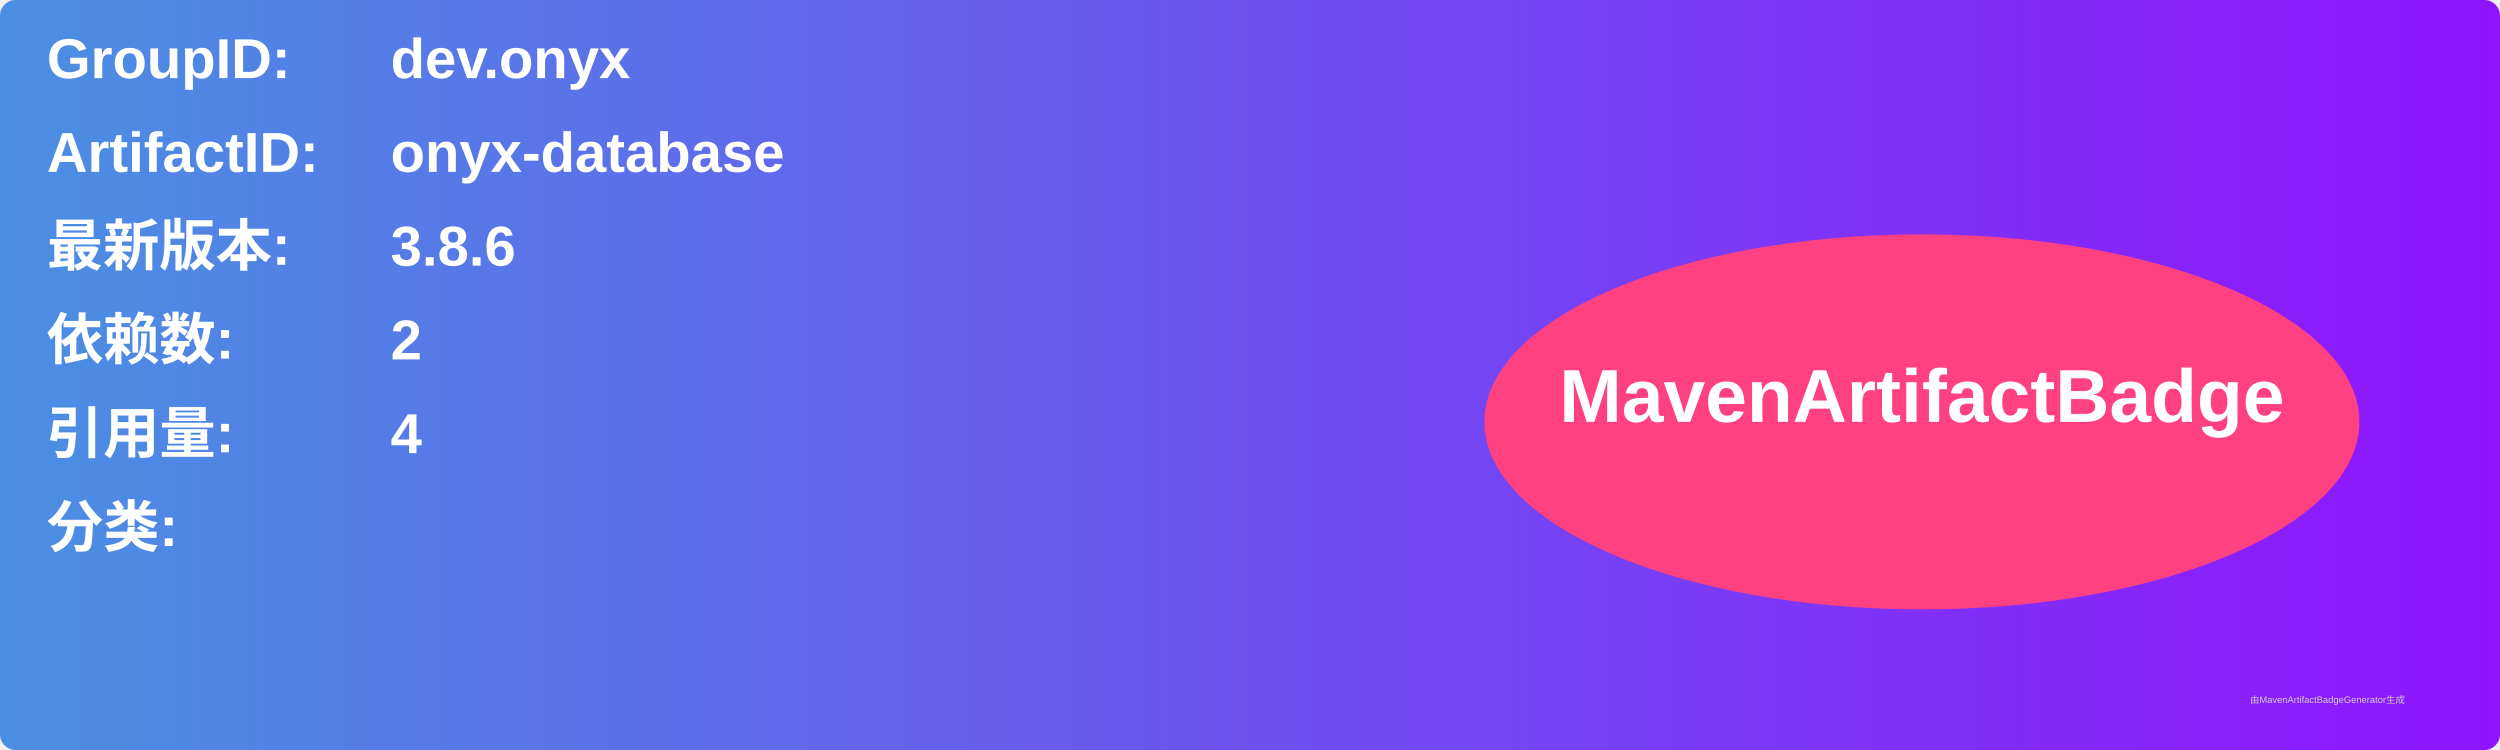
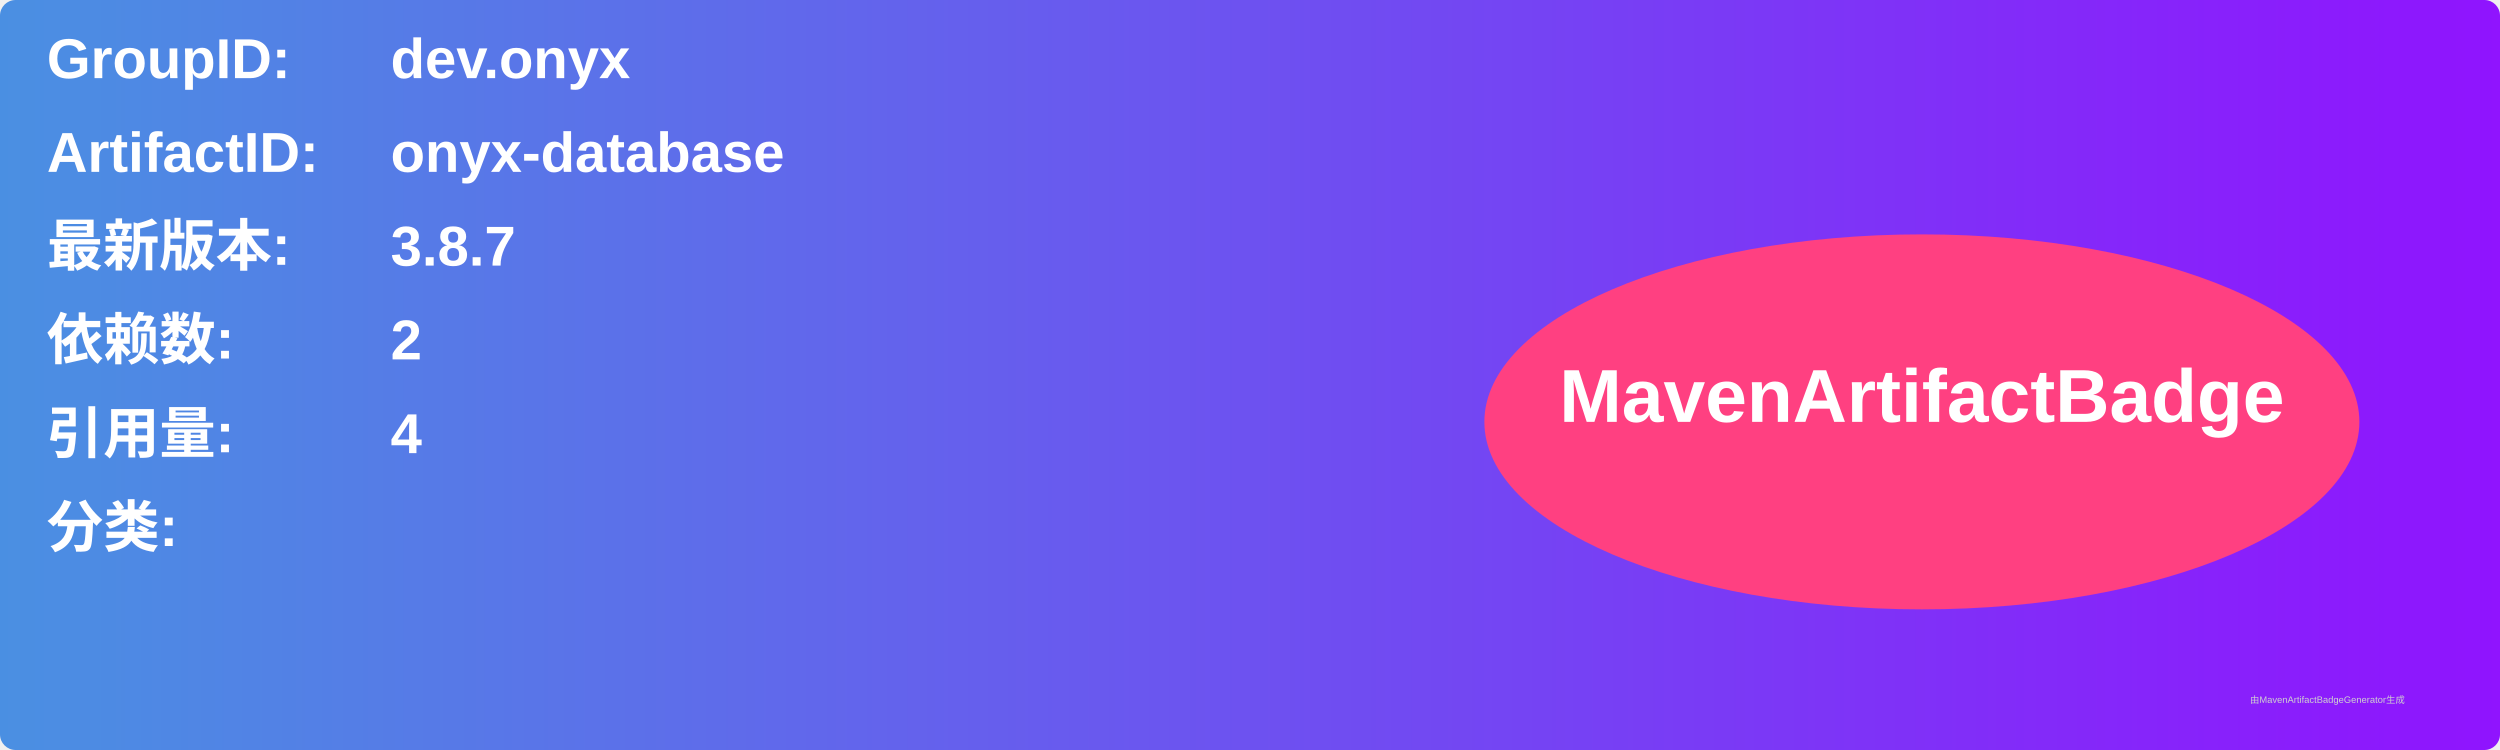
<svg xmlns="http://www.w3.org/2000/svg" width="800" height="240" viewBox="0 0 800 240">
  <linearGradient id="grad" x1="0%" y1="0%" x2="100%" y2="0%">
    <stop offset="0%" stop-color="#4a90e2" />
    <stop offset="100%" stop-color="#9013fe" />
  </linearGradient>
  <rect width="100%" height="100%" rx="5" ry="5" fill="url(#grad)" />
  <g transform="translate(15, 15)">
    <text x="0" y="10" font-family="Arial" font-size="18" fill="white" font-weight="bold" width="260">GroupID:</text>
    <text x="110" y="10" font-family="Arial" font-size="18" fill="white" font-weight="bold" width="460">dev.onyx</text>
    <text x="0" y="40" font-family="Arial" font-size="18" fill="white" font-weight="bold" width="260">ArtifactID:</text>
    <text x="110" y="40" font-family="Arial" font-size="18" fill="white" font-weight="bold" width="460">onyx-database</text>
    <text x="0" y="70" font-family="Arial" font-size="18" fill="white" font-weight="bold">最新版本:</text>
    <text x="110" y="70" font-family="Arial" font-size="18" fill="white" font-weight="bold">
-       <tspan font-weight="bold">3.8.6</tspan>
+       <tspan font-weight="bold">3.8.7</tspan>
    </text>
    <text x="0" y="100" font-family="Arial" font-size="18" fill="white" font-weight="bold">依赖数: </text>
    <text x="110" y="100" font-family="Arial" font-size="18" fill="white">
      <tspan font-weight="bold">2</tspan>
    </text>
    <text x="0" y="130" font-family="Arial" font-size="18" fill="white" font-weight="bold">引用量: </text>
    <text x="110" y="130" font-family="Arial" font-size="18" fill="white">
      <tspan font-weight="bold">4</tspan>
    </text>
    <text x="0" y="160" font-family="Arial" font-size="18" fill="white" font-weight="bold">分类:</text>
    <text x="10" y="190" font-family="Arial" font-size="10" fill="white">
      <tspan font-weight="bold" />
    </text>
    <ellipse cx="600" cy="120" rx="140" ry="60" fill="#ff4081" />
    <text x="600" y="120" text-anchor="middle" font-family="Arial" font-size="24" fill="white" font-weight="bold">MavenArtifactBadge</text>
  </g>
  <text x="720" y="225" font-family="Arial" font-size="3" fill="#d0d0d0">由MavenArtifactBadgeGenerator生成</text>
</svg>
